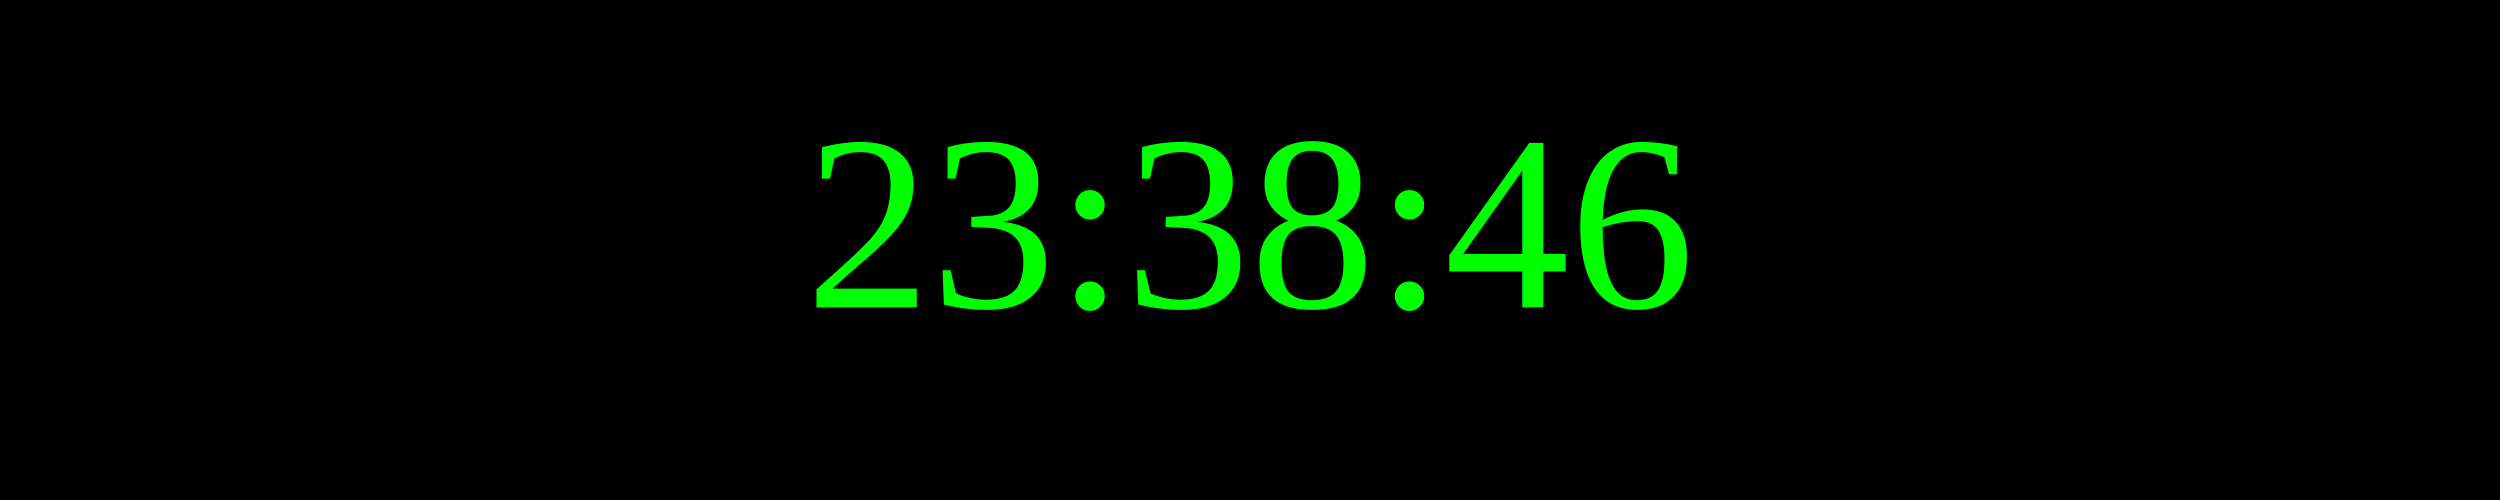
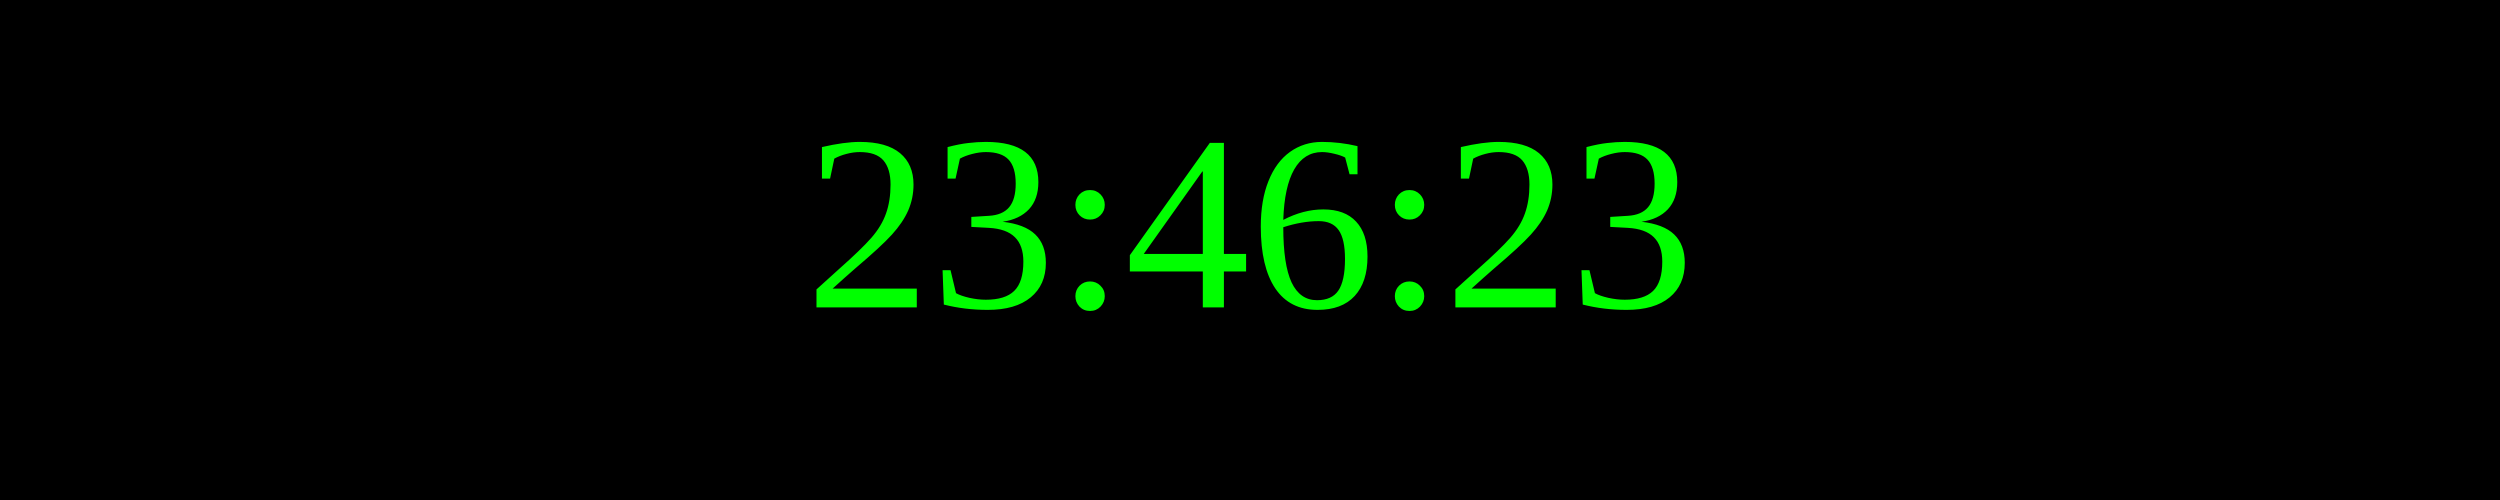
<svg xmlns="http://www.w3.org/2000/svg" width="250" height="50">
  <rect width="100%" height="100%" fill="black" />
  <text x="50%" y="50%" font-size="25" fill="lime" text-anchor="middle" dominant-baseline="middle">
- 23:38:46
+ 23:46:23
</text>
</svg>
